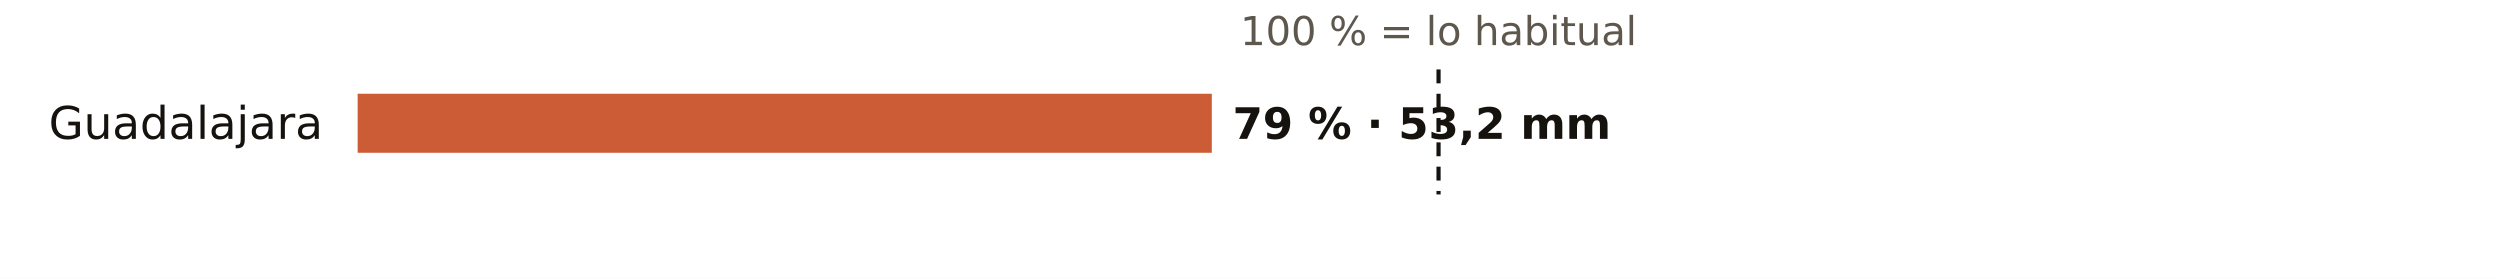
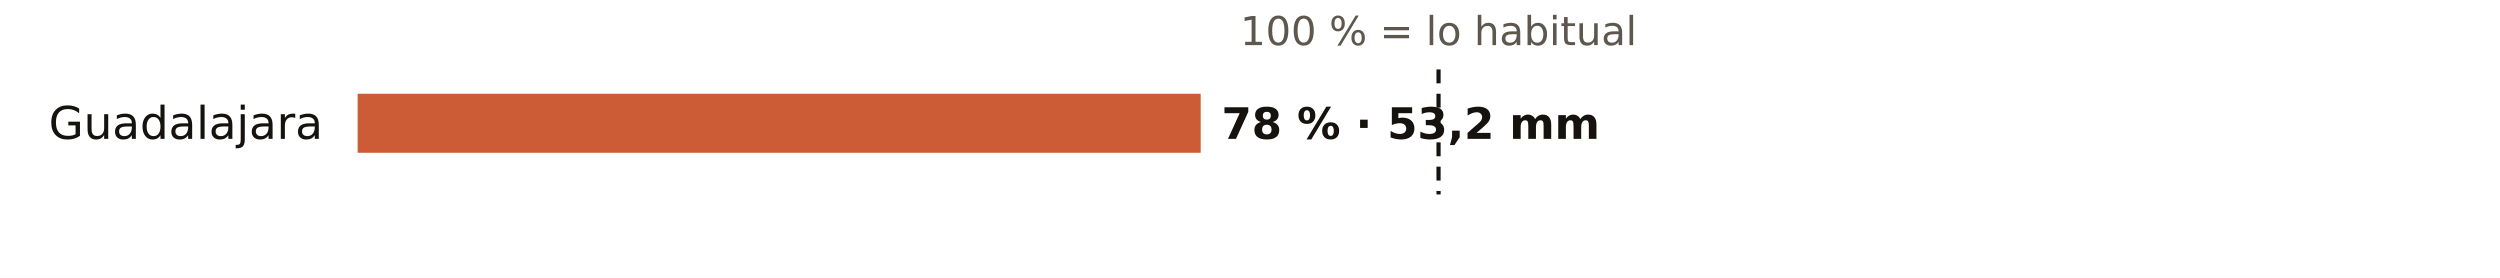
<svg xmlns="http://www.w3.org/2000/svg" viewBox="0 0 720 80" width="720" height="80" role="img" aria-label="El otoño en los pluviómetros de AEMET de Guadalajara: % de lo habitual">
  <rect width="720" height="80" fill="#FFFFFF" />
  <text x="414.3" y="13.0" font-size="11.5" fill="#5E574E" text-anchor="middle" font-weight="400" font-family="Public Sans, DejaVu Sans, Arial, sans-serif">100 % = lo habitual</text>
  <text x="93.0" y="40.0" font-size="13" fill="#16130F" text-anchor="end" font-weight="500" font-family="Public Sans, DejaVu Sans, Arial, sans-serif">Guadalajara</text>
-   <rect x="103" y="27" width="246.0" height="17" fill="#C4461A" opacity="0.88" />
-   <text x="355.0" y="40.0" font-size="12.5" fill="#16130F" text-anchor="start" font-weight="600" font-family="Public Sans, DejaVu Sans, Arial, sans-serif">79 % · 53,2 mm</text>
+   <rect x="103" y="27" width="242.8" height="17" fill="#C4461A" opacity="0.88" />
+   <text x="351.8" y="40.0" font-size="12.5" fill="#16130F" text-anchor="start" font-weight="600" font-family="Public Sans, DejaVu Sans, Arial, sans-serif">78 % · 53,2 mm</text>
  <line x1="414.3" x2="414.3" y1="20" y2="56" stroke="#16130F" stroke-width="1.2" stroke-dasharray="4 3" />
</svg>
